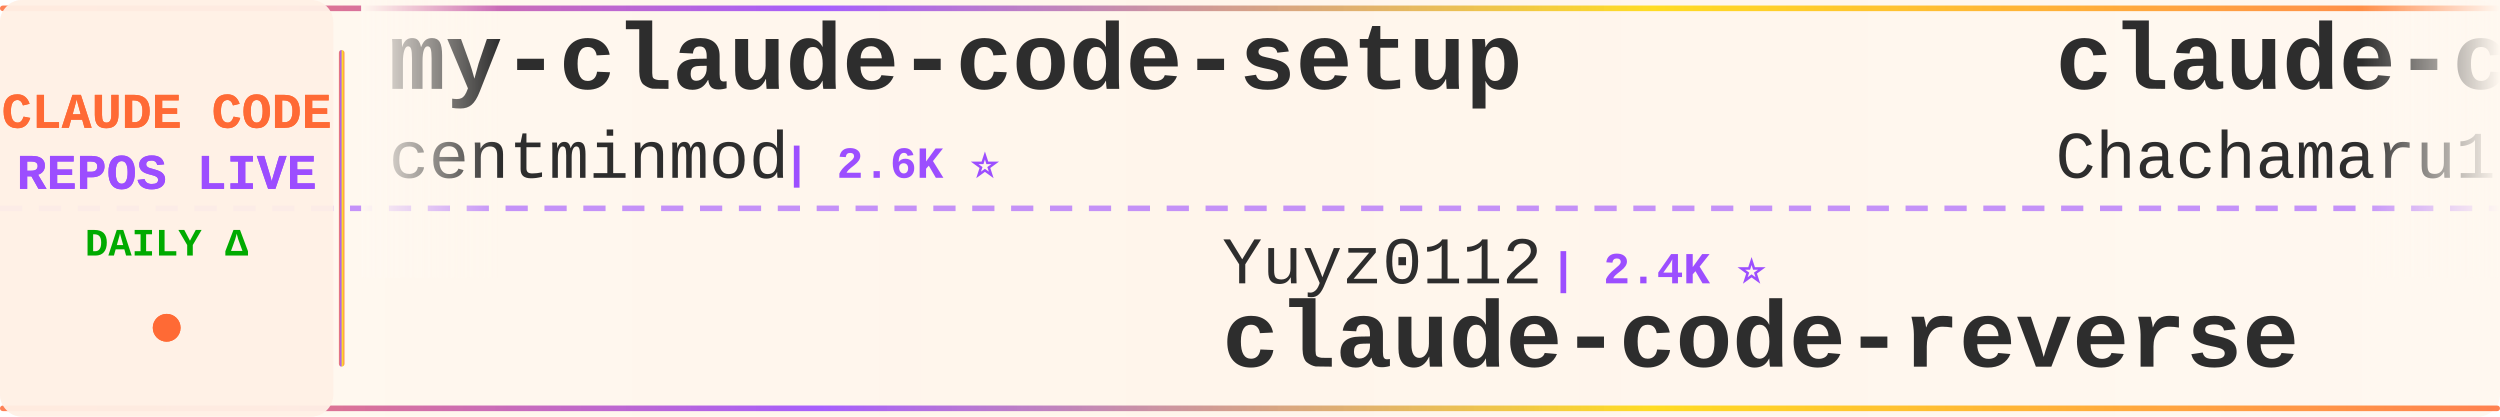
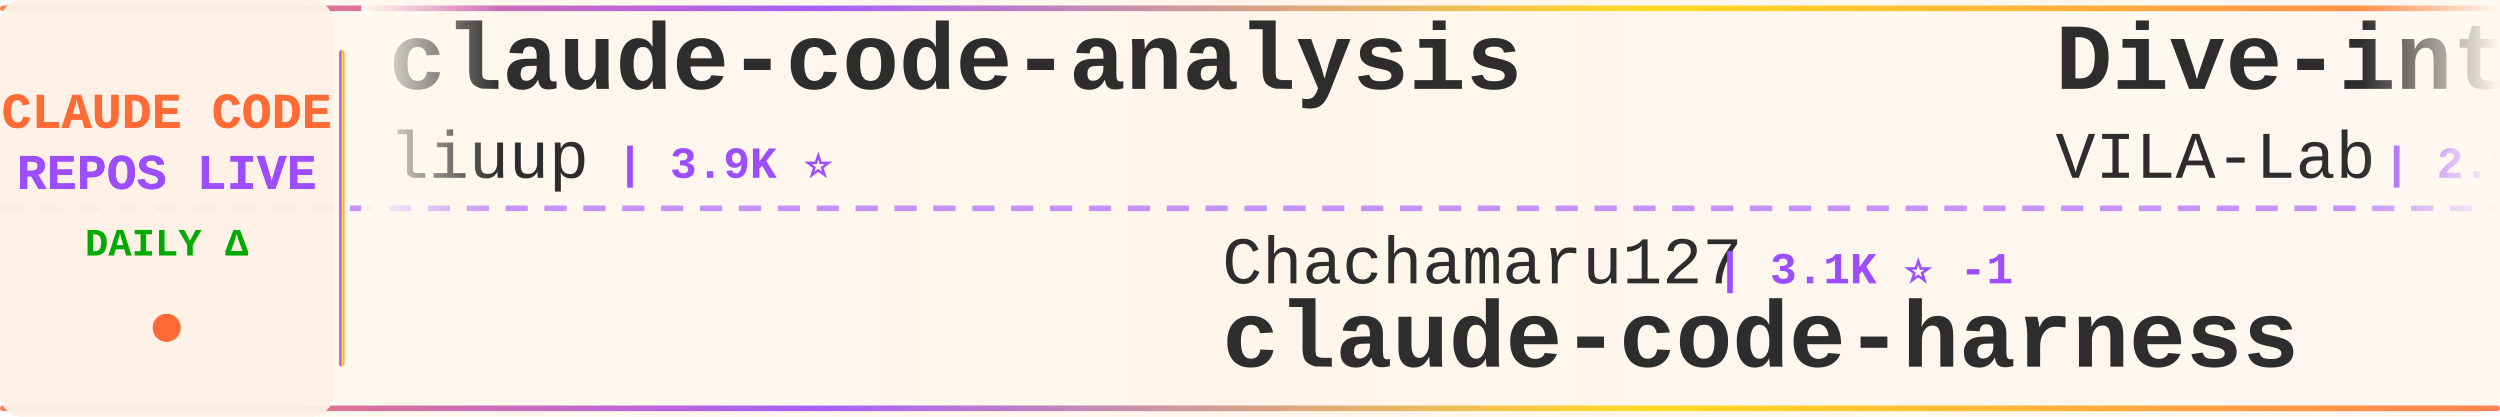
<svg xmlns="http://www.w3.org/2000/svg" width="900" height="150">
  <defs>
    <linearGradient id="tickerBg" x1="0%" y1="0%" x2="100%" y2="0%">
      <stop offset="0%" style="stop-color:#fff8f0;stop-opacity:0.98" />
      <stop offset="50%" style="stop-color:#fff5eb;stop-opacity:1" />
      <stop offset="100%" style="stop-color:#fff8f0;stop-opacity:0.98" />
    </linearGradient>
    <linearGradient id="borderGrad" x1="0%" y1="0%" x2="100%" y2="0%">
      <stop offset="0%" style="stop-color:#FF6B35;stop-opacity:0.85">
        <animate attributeName="stop-opacity" values="0.85;1;0.85" dur="2s" repeatCount="indefinite" />
      </stop>
      <stop offset="33%" style="stop-color:#9C4EFF;stop-opacity:0.9">
        <animate attributeName="stop-opacity" values="0.9;1;0.9" dur="2.2s" repeatCount="indefinite" />
      </stop>
      <stop offset="66%" style="stop-color:#FFD700;stop-opacity:0.85">
        <animate attributeName="stop-opacity" values="0.85;1;0.85" dur="1.8s" repeatCount="indefinite" />
      </stop>
      <stop offset="100%" style="stop-color:#FF6B35;stop-opacity:0.85">
        <animate attributeName="stop-opacity" values="0.85;1;0.85" dur="2s" repeatCount="indefinite" />
      </stop>
    </linearGradient>
    <filter id="textGlow">
      <feGaussianBlur stdDeviation="0.15" result="coloredBlur" />
      <feMerge>
        <feMergeNode in="coloredBlur" />
        <feMergeNode in="SourceGraphic" />
      </feMerge>
    </filter>
    <filter id="metricGlow">
      <feGaussianBlur stdDeviation="0.2" result="coloredBlur" />
      <feMerge>
        <feMergeNode in="coloredBlur" />
        <feMergeNode in="SourceGraphic" />
      </feMerge>
    </filter>
    <linearGradient id="leftFade" x1="0%" y1="0%" x2="100%" y2="0%">
      <stop offset="0%" style="stop-color:#fff8f0;stop-opacity:1" />
      <stop offset="100%" style="stop-color:#fff8f0;stop-opacity:0" />
    </linearGradient>
    <linearGradient id="rightFade" x1="0%" y1="0%" x2="100%" y2="0%">
      <stop offset="0%" style="stop-color:#fff8f0;stop-opacity:0" />
      <stop offset="100%" style="stop-color:#fff8f0;stop-opacity:1" />
    </linearGradient>
  </defs>
  <rect width="900" height="150" fill="url(#tickerBg)" rx="8" />
  <rect x="0" y="2" width="900" height="2" fill="url(#borderGrad)" rx="1" />
  <rect x="0" y="146" width="900" height="2" fill="url(#borderGrad)" rx="1" />
  <line x1="0" y1="75" x2="900" y2="75" stroke="#9C4EFF" stroke-width="2" stroke-dasharray="8 6" opacity="0.6" />
  <rect x="0" y="0" width="120" height="150" fill="#fff0e6" opacity="0.95" rx="8" />
  <text x="60" y="46" font-family="'Courier New', monospace" font-size="18" font-weight="bold" fill="#FF6B35" text-anchor="middle" filter="url(#textGlow)">
    CLAUDE CODE
  </text>
  <text x="60" y="68" font-family="'Courier New', monospace" font-size="18" font-weight="bold" fill="#9C4EFF" text-anchor="middle" filter="url(#textGlow)">
    REPOS LIVE
  </text>
  <text x="60" y="92" font-family="'Courier New', monospace" font-size="14" font-weight="bold" fill="#00aa00" text-anchor="middle">
    DAILY Δ
  </text>
  <circle cx="60" cy="118" r="5" fill="#FF6B35" filter="url(#metricGlow)">
    <animate attributeName="r" values="4;6;4" dur="1.5s" repeatCount="indefinite" />
    <animate attributeName="opacity" values="0.6;1;0.6" dur="1.5s" repeatCount="indefinite" />
  </circle>
  <rect x="122" y="18" width="2" height="114" fill="url(#borderGrad)" rx="1" />
  <clipPath id="tickerClip">
    <rect x="130" y="0" width="770" height="150" />
  </clipPath>
  <g clip-path="url(#tickerClip)">
    <g id="tickerItems">
      <animateTransform attributeName="transform" attributeType="XML" type="translate" from="0 0" to="-3000 0" dur="54s" repeatCount="indefinite" />
      <g transform="translate(0, 0)">
-         <text x="140" y="32" font-family="'Courier New', monospace" font-size="34" font-weight="bold" fill="#2d2d2d">my-claude-code-setup</text>
-         <text x="140" y="64" font-family="'Courier New', monospace" font-size="24" font-weight="normal" fill="#2d2d2d" opacity="1.0">centminmod</text>
-         <text x="282" y="64" font-family="'Courier New', monospace" font-size="16" font-weight="bold" fill="#9C4EFF"> | 2.6K ⭐</text>
+         <text x="140" y="32" font-family="'Courier New', monospace" font-size="34" font-weight="bold" fill="#2d2d2d">claude-code-analysis</text>
+         <text x="140" y="64" font-family="'Courier New', monospace" font-size="24" font-weight="normal" fill="#2d2d2d" opacity="1.0">liuup</text>
+         <text x="222" y="64" font-family="'Courier New', monospace" font-size="16" font-weight="bold" fill="#9C4EFF"> | 3.9K ⭐</text>
      </g>
      <g transform="translate(300, 0)">
-         <text x="140" y="102" font-family="'Courier New', monospace" font-size="24" font-weight="normal" fill="#2d2d2d" opacity="1.0">Yuyz0112</text>
-         <text x="258" y="102" font-family="'Courier New', monospace" font-size="16" font-weight="bold" fill="#9C4EFF"> | 2.4K ⭐</text>
-         <text x="140" y="132" font-family="'Courier New', monospace" font-size="34" font-weight="bold" fill="#2d2d2d">claude-code-reverse</text>
+         <text x="140" y="102" font-family="'Courier New', monospace" font-size="24" font-weight="normal" fill="#2d2d2d" opacity="1.0">Chachamaru127</text>
+         <text x="318" y="102" font-family="'Courier New', monospace" font-size="16" font-weight="bold" fill="#9C4EFF"> | 3.1K ⭐ -1</text>
+         <text x="140" y="132" font-family="'Courier New', monospace" font-size="34" font-weight="bold" fill="#2d2d2d">claude-code-harness</text>
      </g>
      <g transform="translate(600, 0)">
-         <text x="140" y="32" font-family="'Courier New', monospace" font-size="34" font-weight="bold" fill="#2d2d2d">claude-code-harness</text>
-         <text x="140" y="64" font-family="'Courier New', monospace" font-size="24" font-weight="normal" fill="#2d2d2d" opacity="1.0">Chachamaru127</text>
-         <text x="318" y="64" font-family="'Courier New', monospace" font-size="16" font-weight="bold" fill="#9C4EFF"> | 3.1K ⭐</text>
+         <text x="140" y="32" font-family="'Courier New', monospace" font-size="34" font-weight="bold" fill="#2d2d2d">Dive-into-Claude-Code</text>
+         <text x="140" y="64" font-family="'Courier New', monospace" font-size="24" font-weight="normal" fill="#2d2d2d" opacity="1.0">VILA-Lab</text>
+         <text x="258" y="64" font-family="'Courier New', monospace" font-size="16" font-weight="bold" fill="#9C4EFF"> | 2.1K ⭐</text>
      </g>
      <g transform="translate(900, 0)">
-         <text x="140" y="102" font-family="'Courier New', monospace" font-size="24" font-weight="normal" fill="#2d2d2d" opacity="1.0">shareAI-lab</text>
-         <text x="294" y="102" font-family="'Courier New', monospace" font-size="16" font-weight="bold" fill="#9C4EFF"> | 75.5K ⭐ +63</text>
-         <text x="140" y="132" font-family="'Courier New', monospace" font-size="34" font-weight="bold" fill="#2d2d2d">learn-claude-code</text>
+         <text x="140" y="102" font-family="'Courier New', monospace" font-size="24" font-weight="normal" fill="#2d2d2d" opacity="1.0">T-Lab-CUHKSZ</text>
+         <text x="306" y="102" font-family="'Courier New', monospace" font-size="16" font-weight="bold" fill="#9C4EFF"> | 328 ⭐</text>
+         <text x="140" y="132" font-family="'Courier New', monospace" font-size="34" font-weight="bold" fill="#2d2d2d">claude-code</text>
      </g>
      <g transform="translate(1200, 0)">
-         <text x="140" y="32" font-family="'Courier New', monospace" font-size="34" font-weight="bold" fill="#2d2d2d">claude-code-source</text>
-         <text x="140" y="64" font-family="'Courier New', monospace" font-size="24" font-weight="normal" fill="#2d2d2d" opacity="1.0">JrCx7scC</text>
-         <text x="258" y="64" font-family="'Courier New', monospace" font-size="16" font-weight="bold" fill="#9C4EFF"> | 375 ⭐</text>
+         <text x="140" y="32" font-family="'Courier New', monospace" font-size="34" font-weight="bold" fill="#2d2d2d">claude-code</text>
+         <text x="140" y="64" font-family="'Courier New', monospace" font-size="24" font-weight="normal" fill="#2d2d2d" opacity="1.0">tanbiralam</text>
+         <text x="282" y="64" font-family="'Courier New', monospace" font-size="16" font-weight="bold" fill="#9C4EFF"> | 2.2K ⭐ +2</text>
      </g>
      <g transform="translate(1500, 0)">
-         <text x="140" y="102" font-family="'Courier New', monospace" font-size="24" font-weight="normal" fill="#2d2d2d" opacity="1.0">rohitg00</text>
-         <text x="258" y="102" font-family="'Courier New', monospace" font-size="16" font-weight="bold" fill="#9C4EFF"> | 2.6K ⭐</text>
-         <text x="140" y="132" font-family="'Courier New', monospace" font-size="34" font-weight="bold" fill="#2d2d2d">awesome-claude-code-tool...</text>
+         <text x="140" y="102" font-family="'Courier New', monospace" font-size="24" font-weight="normal" fill="#2d2d2d" opacity="1.0">luyao618</text>
+         <text x="258" y="102" font-family="'Courier New', monospace" font-size="16" font-weight="bold" fill="#9C4EFF"> | 1.7K ⭐ +1</text>
+         <text x="140" y="132" font-family="'Courier New', monospace" font-size="34" font-weight="bold" fill="#2d2d2d">Claude-Code-Source-Study</text>
      </g>
      <g transform="translate(1800, 0)">
-         <text x="140" y="32" font-family="'Courier New', monospace" font-size="34" font-weight="bold" fill="#2d2d2d">claude-code-infrastructu...</text>
-         <text x="140" y="64" font-family="'Courier New', monospace" font-size="24" font-weight="normal" fill="#2d2d2d" opacity="1.0">diet103</text>
-         <text x="246" y="64" font-family="'Courier New', monospace" font-size="16" font-weight="bold" fill="#9C4EFF"> | 10.0K ⭐</text>
+         <text x="140" y="32" font-family="'Courier New', monospace" font-size="34" font-weight="bold" fill="#2d2d2d">learn-claude-code</text>
+         <text x="140" y="64" font-family="'Courier New', monospace" font-size="24" font-weight="normal" fill="#2d2d2d" opacity="1.0">shareAI-lab</text>
+         <text x="294" y="64" font-family="'Courier New', monospace" font-size="16" font-weight="bold" fill="#9C4EFF"> | 75.5K ⭐ +14</text>
      </g>
      <g transform="translate(2100, 0)">
-         <text x="140" y="102" font-family="'Courier New', monospace" font-size="24" font-weight="normal" fill="#2d2d2d" opacity="1.0">liuup</text>
-         <text x="222" y="102" font-family="'Courier New', monospace" font-size="16" font-weight="bold" fill="#9C4EFF"> | 3.9K ⭐ +5</text>
-         <text x="140" y="132" font-family="'Courier New', monospace" font-size="34" font-weight="bold" fill="#2d2d2d">claude-code-analysis</text>
+         <text x="140" y="102" font-family="'Courier New', monospace" font-size="24" font-weight="normal" fill="#2d2d2d" opacity="1.0">asgeirtj</text>
+         <text x="258" y="102" font-family="'Courier New', monospace" font-size="16" font-weight="bold" fill="#9C4EFF"> | 63.7K ⭐ +14</text>
+         <text x="140" y="132" font-family="'Courier New', monospace" font-size="34" font-weight="bold" fill="#2d2d2d">system_prompts_leaks</text>
      </g>
      <g transform="translate(2400, 0)">
-         <text x="140" y="32" font-family="'Courier New', monospace" font-size="34" font-weight="bold" fill="#2d2d2d">claude-code-my-workflow</text>
-         <text x="140" y="64" font-family="'Courier New', monospace" font-size="24" font-weight="normal" fill="#2d2d2d" opacity="1.0">pedrohcgs</text>
-         <text x="270" y="64" font-family="'Courier New', monospace" font-size="16" font-weight="bold" fill="#9C4EFF"> | 1.5K ⭐ +1</text>
+         <text x="140" y="32" font-family="'Courier New', monospace" font-size="34" font-weight="bold" fill="#2d2d2d">claude-code-action</text>
+         <text x="140" y="64" font-family="'Courier New', monospace" font-size="24" font-weight="normal" fill="#2d2d2d" opacity="1.0">anthropics</text>
+         <text x="282" y="64" font-family="'Courier New', monospace" font-size="16" font-weight="bold" fill="#9C4EFF"> | 8.7K ⭐ +3</text>
      </g>
      <g transform="translate(2700, 0)">
-         <text x="140" y="102" font-family="'Courier New', monospace" font-size="24" font-weight="normal" fill="#2d2d2d" opacity="1.0">xu-xiang</text>
-         <text x="258" y="102" font-family="'Courier New', monospace" font-size="16" font-weight="bold" fill="#9C4EFF"> | 1.9K ⭐ +2</text>
-         <text x="140" y="132" font-family="'Courier New', monospace" font-size="34" font-weight="bold" fill="#2d2d2d">everything-claude-code-z...</text>
+         <text x="140" y="102" font-family="'Courier New', monospace" font-size="24" font-weight="normal" fill="#2d2d2d" opacity="1.0">Pimzino</text>
+         <text x="246" y="102" font-family="'Courier New', monospace" font-size="16" font-weight="bold" fill="#9C4EFF"> | 3.9K ⭐</text>
+         <text x="140" y="132" font-family="'Courier New', monospace" font-size="34" font-weight="bold" fill="#2d2d2d">claude-code-spec-workflo...</text>
      </g>
      <g transform="translate(3000, 0)">
-         <text x="140" y="32" font-family="'Courier New', monospace" font-size="34" font-weight="bold" fill="#2d2d2d">my-claude-code-setup</text>
-         <text x="140" y="64" font-family="'Courier New', monospace" font-size="24" font-weight="normal" fill="#2d2d2d" opacity="1.0">centminmod</text>
-         <text x="282" y="64" font-family="'Courier New', monospace" font-size="16" font-weight="bold" fill="#9C4EFF"> | 2.6K ⭐</text>
+         <text x="140" y="32" font-family="'Courier New', monospace" font-size="34" font-weight="bold" fill="#2d2d2d">claude-code-analysis</text>
+         <text x="140" y="64" font-family="'Courier New', monospace" font-size="24" font-weight="normal" fill="#2d2d2d" opacity="1.0">liuup</text>
+         <text x="222" y="64" font-family="'Courier New', monospace" font-size="16" font-weight="bold" fill="#9C4EFF"> | 3.9K ⭐</text>
      </g>
      <g transform="translate(3300, 0)">
-         <text x="140" y="102" font-family="'Courier New', monospace" font-size="24" font-weight="normal" fill="#2d2d2d" opacity="1.0">Yuyz0112</text>
-         <text x="258" y="102" font-family="'Courier New', monospace" font-size="16" font-weight="bold" fill="#9C4EFF"> | 2.4K ⭐</text>
-         <text x="140" y="132" font-family="'Courier New', monospace" font-size="34" font-weight="bold" fill="#2d2d2d">claude-code-reverse</text>
+         <text x="140" y="102" font-family="'Courier New', monospace" font-size="24" font-weight="normal" fill="#2d2d2d" opacity="1.0">Chachamaru127</text>
+         <text x="318" y="102" font-family="'Courier New', monospace" font-size="16" font-weight="bold" fill="#9C4EFF"> | 3.1K ⭐ -1</text>
+         <text x="140" y="132" font-family="'Courier New', monospace" font-size="34" font-weight="bold" fill="#2d2d2d">claude-code-harness</text>
      </g>
      <g transform="translate(3600, 0)">
-         <text x="140" y="32" font-family="'Courier New', monospace" font-size="34" font-weight="bold" fill="#2d2d2d">claude-code-harness</text>
-         <text x="140" y="64" font-family="'Courier New', monospace" font-size="24" font-weight="normal" fill="#2d2d2d" opacity="1.0">Chachamaru127</text>
-         <text x="318" y="64" font-family="'Courier New', monospace" font-size="16" font-weight="bold" fill="#9C4EFF"> | 3.1K ⭐</text>
+         <text x="140" y="32" font-family="'Courier New', monospace" font-size="34" font-weight="bold" fill="#2d2d2d">Dive-into-Claude-Code</text>
+         <text x="140" y="64" font-family="'Courier New', monospace" font-size="24" font-weight="normal" fill="#2d2d2d" opacity="1.0">VILA-Lab</text>
+         <text x="258" y="64" font-family="'Courier New', monospace" font-size="16" font-weight="bold" fill="#9C4EFF"> | 2.1K ⭐</text>
      </g>
      <g transform="translate(3900, 0)">
-         <text x="140" y="102" font-family="'Courier New', monospace" font-size="24" font-weight="normal" fill="#2d2d2d" opacity="1.0">shareAI-lab</text>
-         <text x="294" y="102" font-family="'Courier New', monospace" font-size="16" font-weight="bold" fill="#9C4EFF"> | 75.5K ⭐ +63</text>
-         <text x="140" y="132" font-family="'Courier New', monospace" font-size="34" font-weight="bold" fill="#2d2d2d">learn-claude-code</text>
+         <text x="140" y="102" font-family="'Courier New', monospace" font-size="24" font-weight="normal" fill="#2d2d2d" opacity="1.0">T-Lab-CUHKSZ</text>
+         <text x="306" y="102" font-family="'Courier New', monospace" font-size="16" font-weight="bold" fill="#9C4EFF"> | 328 ⭐</text>
+         <text x="140" y="132" font-family="'Courier New', monospace" font-size="34" font-weight="bold" fill="#2d2d2d">claude-code</text>
      </g>
    </g>
  </g>
  <rect x="130" y="0" width="50" height="100" fill="url(#leftFade)" />
  <rect x="850" y="0" width="50" height="100" fill="url(#rightFade)" />
</svg>
